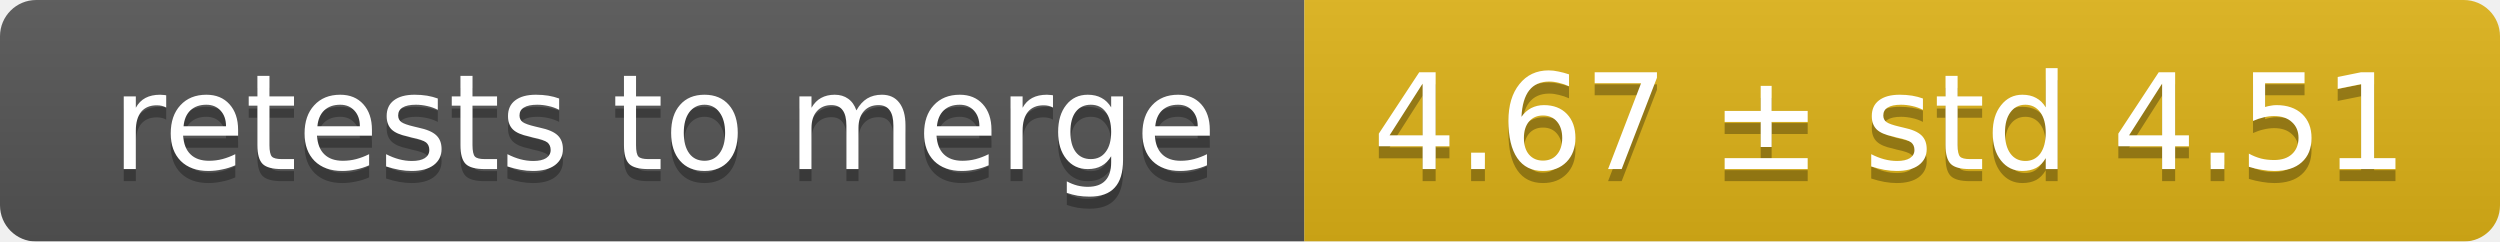
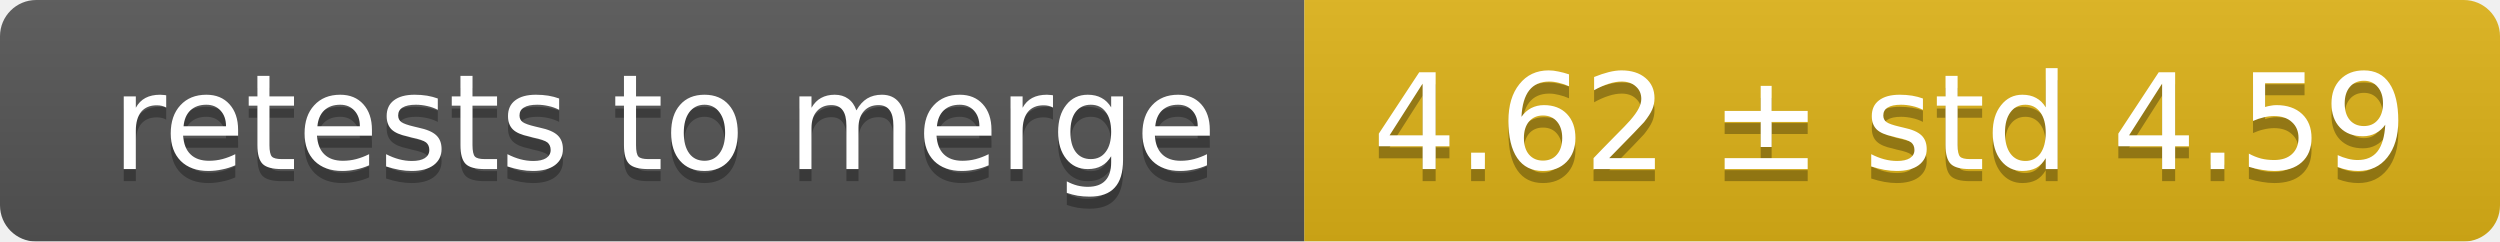
<svg xmlns="http://www.w3.org/2000/svg" width="207" height="20">
  <linearGradient id="smooth" x2="0" y2="100%">
    <stop offset="0" stop-color="#bbb" stop-opacity=".1" />
    <stop offset="1" stop-opacity=".1" />
  </linearGradient>
  <mask id="round">
    <rect width="207" height="20" rx="3" fill="#fff" />
  </mask>
  <g mask="url(#round)">
    <rect width="108" height="20" fill="#555" />
    <rect x="108" width="99" height="20" fill="#dfb317" />
    <rect width="207" height="20" fill="url(#smooth)" />
  </g>
  <g fill="#fff" text-anchor="middle" font-family="DejaVu Sans,Verdana,Geneva,sans-serif" font-size="11">
    <text x="55" y="15" fill="#010101" fill-opacity=".3">retests to merge</text>
    <text x="55" y="14">retests to merge</text>
-     <text x="156.5" y="15" fill="#010101" fill-opacity=".3">4.67 ± std 4.51</text>
-     <text x="156.5" y="14">4.67 ± std 4.51</text>
+     <text x="156.5" y="15" fill="#010101" fill-opacity=".3">4.62 ± std 4.59</text>
+     <text x="156.5" y="14">4.62 ± std 4.59</text>
  </g>
</svg>
